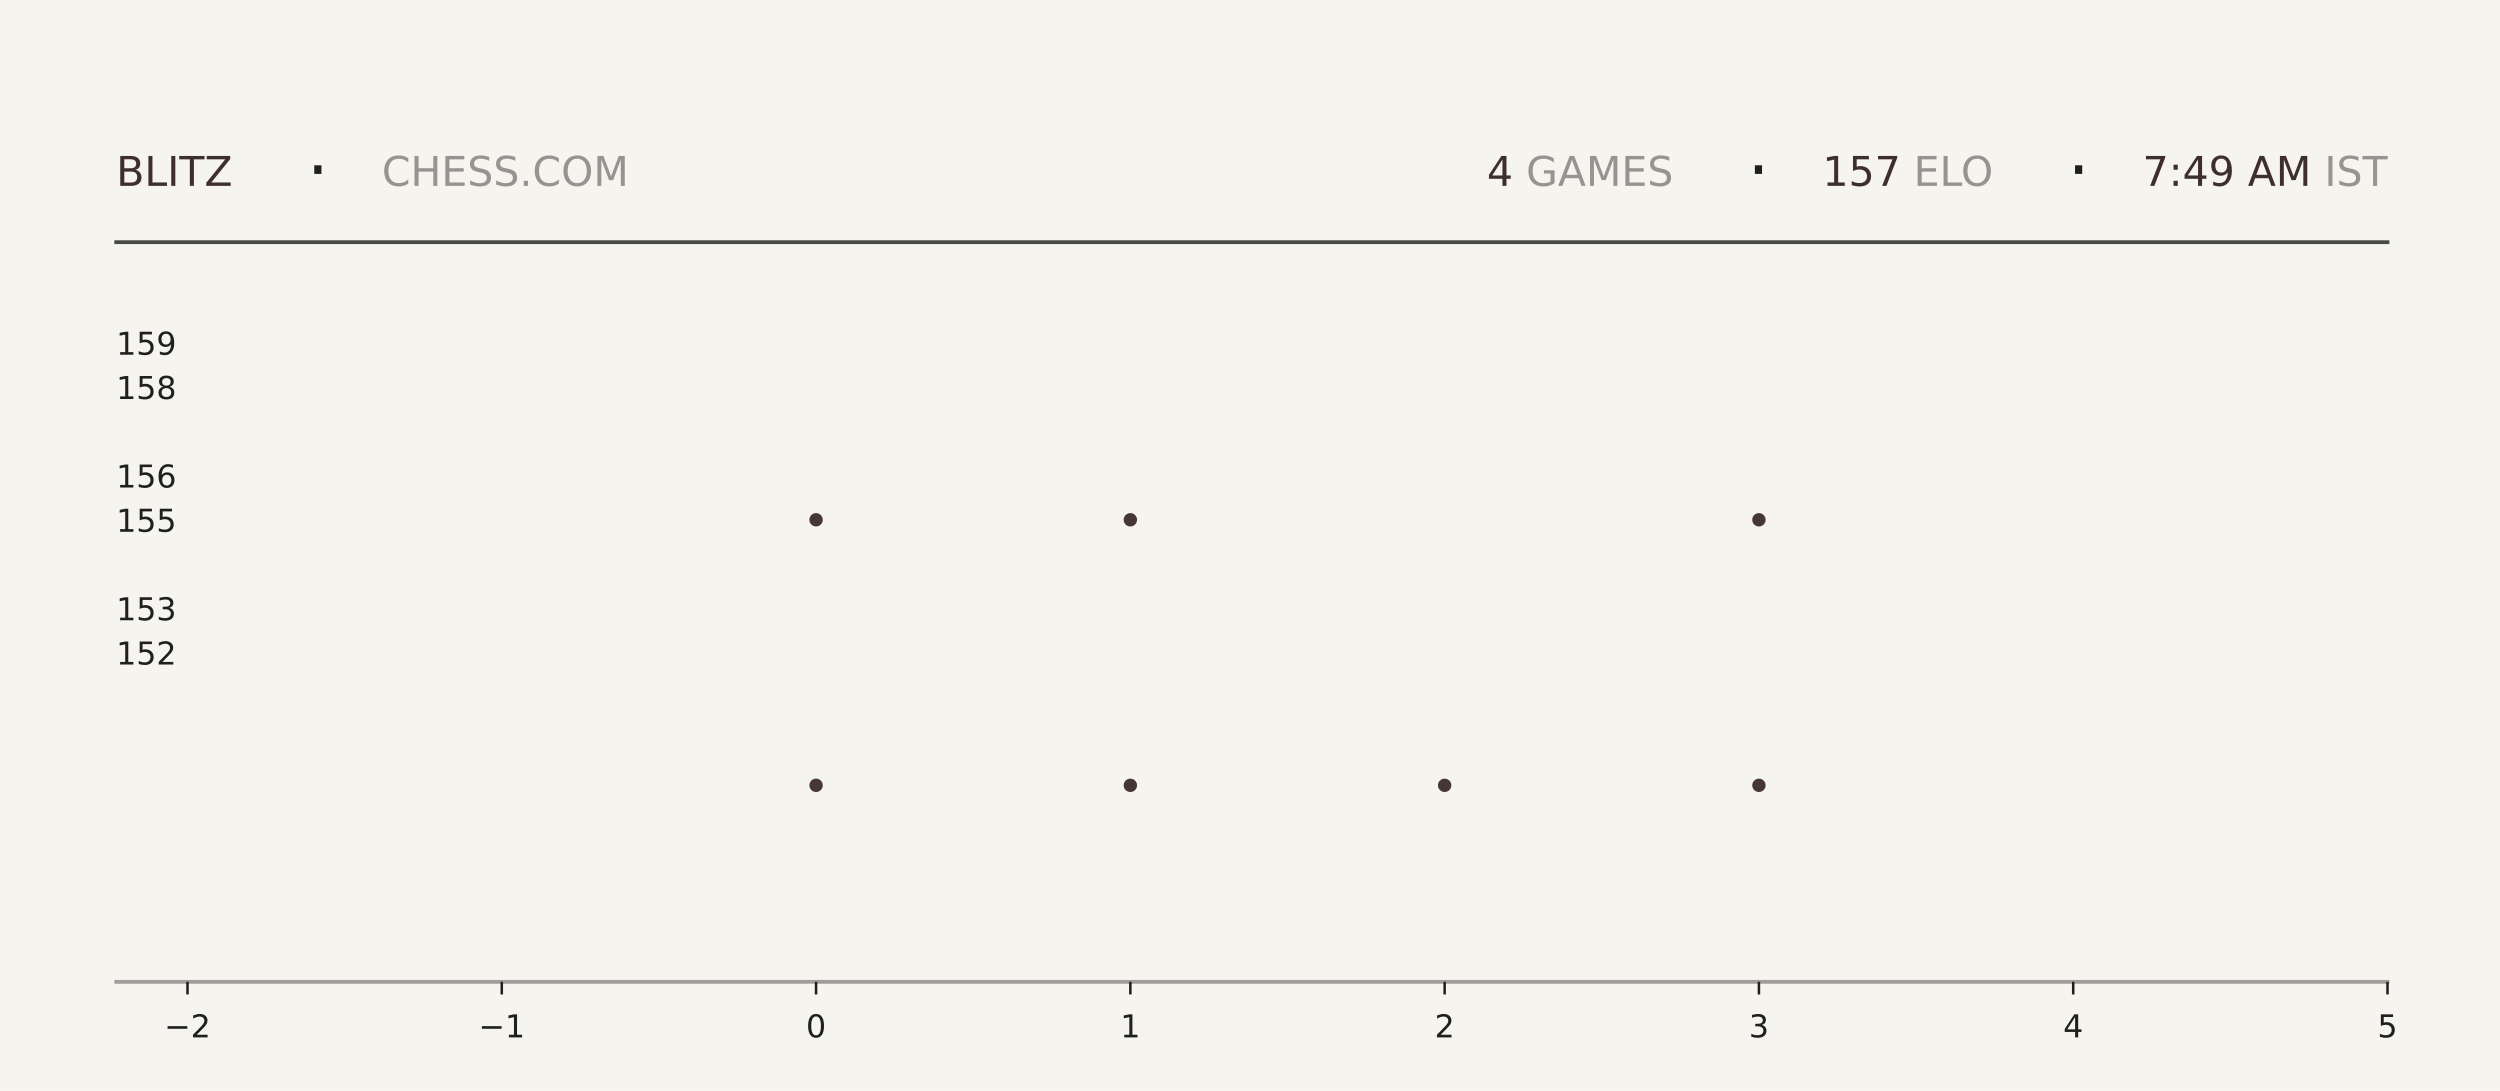
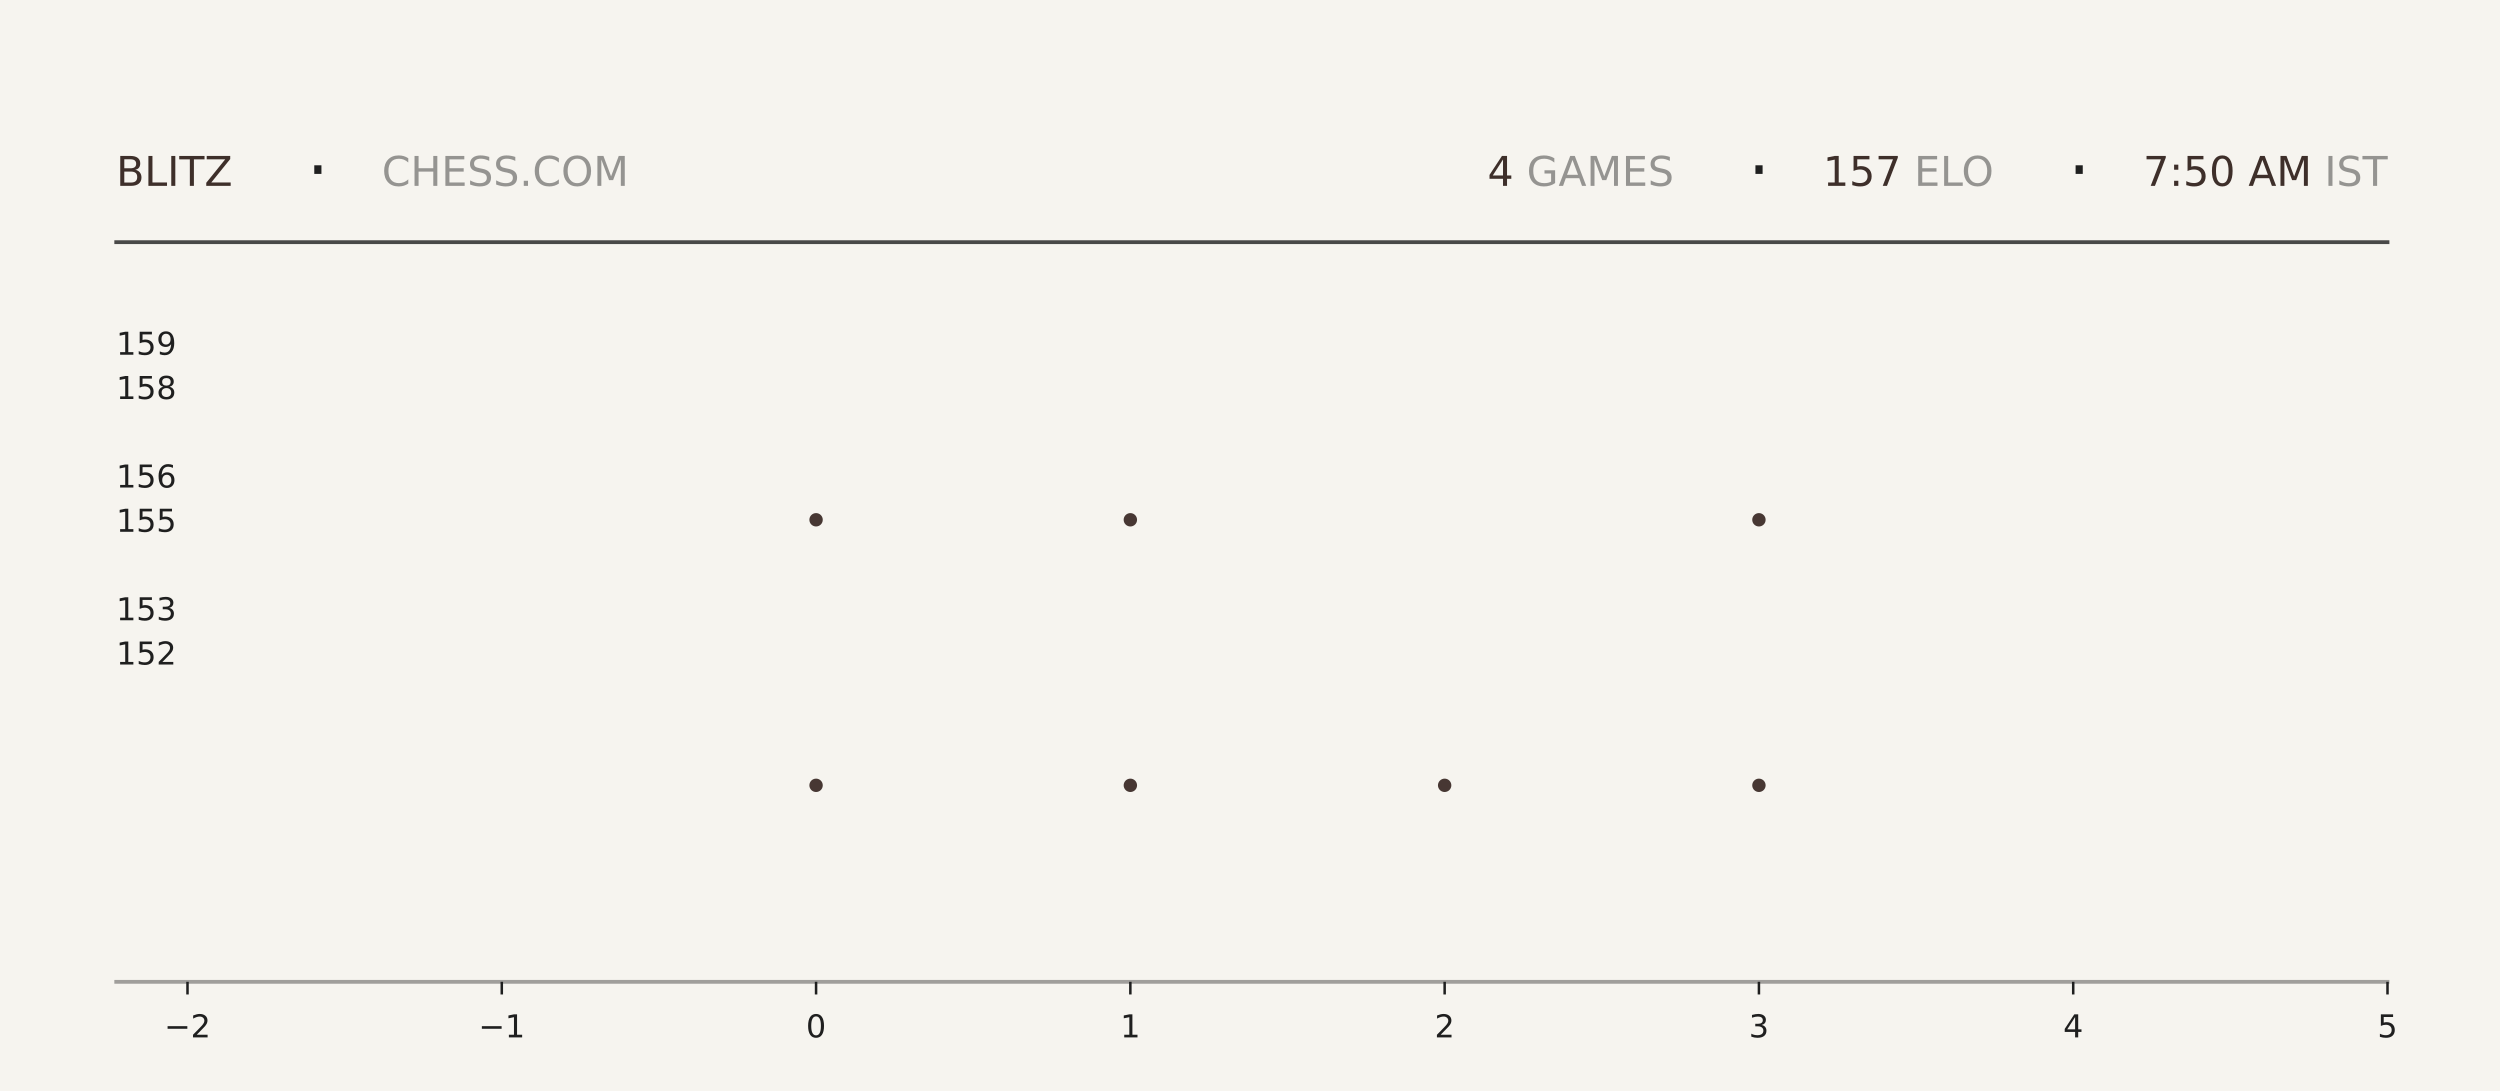
<svg xmlns="http://www.w3.org/2000/svg" xmlns:xlink="http://www.w3.org/1999/xlink" width="792pt" height="345.6pt" viewBox="0 0 792 345.6" version="1.1">
  <defs>
    <style type="text/css">*{stroke-linejoin: round; stroke-linecap: butt}</style>
  </defs>
  <g id="figure_1">
    <g id="patch_1">
      <path d="M 0 345.6  L 792 345.6  L 792 0  L 0 0  z " style="fill: #f6f4ef" />
    </g>
    <g id="axes_1">
      <g id="patch_2">
        <path d="M 59.4 311.04  L 756.36 311.04  L 756.36 103.68  L 59.4 103.68  z " style="fill: #f6f4ef" />
      </g>
      <g id="PathCollection_1">
        <defs>
-           <path id="m70fc0df251" d="M 0 2.121  C 0.563 2.121 1.102 1.898 1.5 1.5  C 1.898 1.102 2.121 0.563 2.121 0  C 2.121 -0.563 1.898 -1.102 1.5 -1.5  C 1.102 -1.898 0.563 -2.121 0 -2.121  C -0.563 -2.121 -1.102 -1.898 -1.5 -1.5  C -1.898 -1.102 -2.121 -0.563 -2.121 0  C -2.121 0.563 -1.898 1.102 -1.5 1.5  C -1.102 1.898 -0.563 2.121 0 2.121  z " />
-         </defs>
-         <g clip-path="url(#p6d86cfb025)">
-           <use xlink:href="#m70fc0df251" x="258.531" y="248.79" style="fill: #3e2f2a; fill-opacity: 0.95" />
-           <use xlink:href="#m70fc0df251" x="258.531" y="164.668" style="fill: #3e2f2a; fill-opacity: 0.95" />
+           <path id="m340de9569e" d="M 0 2.121  C 0.563 2.121 1.102 1.898 1.5 1.5  C 1.898 1.102 2.121 0.563 2.121 0  C 2.121 -0.563 1.898 -1.102 1.5 -1.5  C 1.102 -1.898 0.563 -2.121 0 -2.121  C -0.563 -2.121 -1.102 -1.898 -1.5 -1.5  C -1.898 -1.102 -2.121 -0.563 -2.121 0  C -2.121 0.563 -1.898 1.102 -1.5 1.5  C -1.102 1.898 -0.563 2.121 0 2.121  z " />
+         </defs>
+         <g clip-path="url(#p59398b3048)">
+           <use xlink:href="#m340de9569e" x="258.531" y="248.79" style="fill: #3e2f2a; fill-opacity: 0.95" />
+           <use xlink:href="#m340de9569e" x="258.531" y="164.668" style="fill: #3e2f2a; fill-opacity: 0.95" />
        </g>
      </g>
      <g id="PathCollection_2">
-         <g clip-path="url(#p6d86cfb025)">
-           <use xlink:href="#m70fc0df251" x="358.097" y="248.79" style="fill: #3e2f2a; fill-opacity: 0.95" />
-           <use xlink:href="#m70fc0df251" x="358.097" y="164.668" style="fill: #3e2f2a; fill-opacity: 0.95" />
-           <use xlink:href="#m70fc0df251" x="358.097" y="80.547" style="fill: #3e2f2a; fill-opacity: 0.95" />
+         <g clip-path="url(#p59398b3048)">
+           <use xlink:href="#m340de9569e" x="358.097" y="248.79" style="fill: #3e2f2a; fill-opacity: 0.95" />
+           <use xlink:href="#m340de9569e" x="358.097" y="164.668" style="fill: #3e2f2a; fill-opacity: 0.95" />
+           <use xlink:href="#m340de9569e" x="358.097" y="80.547" style="fill: #3e2f2a; fill-opacity: 0.95" />
        </g>
      </g>
      <g id="PathCollection_3">
-         <g clip-path="url(#p6d86cfb025)">
-           <use xlink:href="#m70fc0df251" x="457.663" y="248.79" style="fill: #3e2f2a; fill-opacity: 0.95" />
+         <g clip-path="url(#p59398b3048)">
+           <use xlink:href="#m340de9569e" x="457.663" y="248.79" style="fill: #3e2f2a; fill-opacity: 0.95" />
        </g>
      </g>
      <g id="PathCollection_4">
-         <g clip-path="url(#p6d86cfb025)">
-           <use xlink:href="#m70fc0df251" x="557.229" y="248.79" style="fill: #3e2f2a; fill-opacity: 0.95" />
-           <use xlink:href="#m70fc0df251" x="557.229" y="164.668" style="fill: #3e2f2a; fill-opacity: 0.95" />
-           <use xlink:href="#m70fc0df251" x="557.229" y="80.547" style="fill: #3e2f2a; fill-opacity: 0.95" />
+         <g clip-path="url(#p59398b3048)">
+           <use xlink:href="#m340de9569e" x="557.229" y="248.79" style="fill: #3e2f2a; fill-opacity: 0.95" />
+           <use xlink:href="#m340de9569e" x="557.229" y="164.668" style="fill: #3e2f2a; fill-opacity: 0.95" />
+           <use xlink:href="#m340de9569e" x="557.229" y="80.547" style="fill: #3e2f2a; fill-opacity: 0.95" />
        </g>
      </g>
      <g id="matplotlib.axis_1">
        <g id="xtick_1">
          <g id="line2d_1">
            <defs>
-               <path id="md05dfa3dfd" d="M 0 0  L 0 4  " style="stroke: #1f1f1f; stroke-width: 0.8" />
+               <path id="m5f2b058aca" d="M 0 0  L 0 4  " style="stroke: #1f1f1f; stroke-width: 0.8" />
            </defs>
            <g>
-               <use xlink:href="#md05dfa3dfd" x="59.4" y="311.04" style="fill: #1f1f1f; stroke: #1f1f1f; stroke-width: 0.8" />
+               <use xlink:href="#m5f2b058aca" x="59.4" y="311.04" style="fill: #1f1f1f; stroke: #1f1f1f; stroke-width: 0.8" />
            </g>
          </g>
          <g id="text_1">
            <g style="fill: #1f1f1f" transform="translate(52.02891 328.6384) scale(0.1 -0.1)">
              <defs>
                <path id="DejaVuSans-2212" d="M 678 2272  L 4684 2272  L 4684 1741  L 678 1741  L 678 2272  z " transform="scale(0.015625)" />
                <path id="DejaVuSans-32" d="M 1228 531  L 3431 531  L 3431 0  L 469 0  L 469 531  Q 828 903 1448 1529  Q 2069 2156 2228 2338  Q 2531 2678 2651 2914  Q 2772 3150 2772 3378  Q 2772 3750 2511 3984  Q 2250 4219 1831 4219  Q 1534 4219 1204 4116  Q 875 4013 500 3803  L 500 4441  Q 881 4594 1212 4672  Q 1544 4750 1819 4750  Q 2544 4750 2975 4387  Q 3406 4025 3406 3419  Q 3406 3131 3298 2873  Q 3191 2616 2906 2266  Q 2828 2175 2409 1742  Q 1991 1309 1228 531  z " transform="scale(0.015625)" />
              </defs>
              <use xlink:href="#DejaVuSans-2212" />
              <use xlink:href="#DejaVuSans-32" transform="translate(83.78906 0)" />
            </g>
          </g>
        </g>
        <g id="xtick_2">
          <g id="line2d_2">
            <g>
-               <use xlink:href="#md05dfa3dfd" x="158.966" y="311.04" style="fill: #1f1f1f; stroke: #1f1f1f; stroke-width: 0.8" />
+               <use xlink:href="#m5f2b058aca" x="158.966" y="311.04" style="fill: #1f1f1f; stroke: #1f1f1f; stroke-width: 0.8" />
            </g>
          </g>
          <g id="text_2">
            <g style="fill: #1f1f1f" transform="translate(151.5946 328.6384) scale(0.1 -0.1)">
              <defs>
                <path id="DejaVuSans-31" d="M 794 531  L 1825 531  L 1825 4091  L 703 3866  L 703 4441  L 1819 4666  L 2450 4666  L 2450 531  L 3481 531  L 3481 0  L 794 0  L 794 531  z " transform="scale(0.015625)" />
              </defs>
              <use xlink:href="#DejaVuSans-2212" />
              <use xlink:href="#DejaVuSans-31" transform="translate(83.78906 0)" />
            </g>
          </g>
        </g>
        <g id="xtick_3">
          <g id="line2d_3">
            <g>
-               <use xlink:href="#md05dfa3dfd" x="258.531" y="311.04" style="fill: #1f1f1f; stroke: #1f1f1f; stroke-width: 0.8" />
+               <use xlink:href="#m5f2b058aca" x="258.531" y="311.04" style="fill: #1f1f1f; stroke: #1f1f1f; stroke-width: 0.8" />
            </g>
          </g>
          <g id="text_3">
            <g style="fill: #1f1f1f" transform="translate(255.3502 328.6384) scale(0.1 -0.1)">
              <defs>
                <path id="DejaVuSans-30" d="M 2034 4250  Q 1547 4250 1301 3770  Q 1056 3291 1056 2328  Q 1056 1369 1301 889  Q 1547 409 2034 409  Q 2525 409 2770 889  Q 3016 1369 3016 2328  Q 3016 3291 2770 3770  Q 2525 4250 2034 4250  z M 2034 4750  Q 2819 4750 3233 4129  Q 3647 3509 3647 2328  Q 3647 1150 3233 529  Q 2819 -91 2034 -91  Q 1250 -91 836 529  Q 422 1150 422 2328  Q 422 3509 836 4129  Q 1250 4750 2034 4750  z " transform="scale(0.015625)" />
              </defs>
              <use xlink:href="#DejaVuSans-30" />
            </g>
          </g>
        </g>
        <g id="xtick_4">
          <g id="line2d_4">
            <g>
-               <use xlink:href="#md05dfa3dfd" x="358.097" y="311.04" style="fill: #1f1f1f; stroke: #1f1f1f; stroke-width: 0.8" />
+               <use xlink:href="#m5f2b058aca" x="358.097" y="311.04" style="fill: #1f1f1f; stroke: #1f1f1f; stroke-width: 0.8" />
            </g>
          </g>
          <g id="text_4">
            <g style="fill: #1f1f1f" transform="translate(354.9159 328.6384) scale(0.1 -0.1)">
              <use xlink:href="#DejaVuSans-31" />
            </g>
          </g>
        </g>
        <g id="xtick_5">
          <g id="line2d_5">
            <g>
-               <use xlink:href="#md05dfa3dfd" x="457.663" y="311.04" style="fill: #1f1f1f; stroke: #1f1f1f; stroke-width: 0.8" />
+               <use xlink:href="#m5f2b058aca" x="457.663" y="311.04" style="fill: #1f1f1f; stroke: #1f1f1f; stroke-width: 0.8" />
            </g>
          </g>
          <g id="text_5">
            <g style="fill: #1f1f1f" transform="translate(454.4816 328.6384) scale(0.1 -0.1)">
              <use xlink:href="#DejaVuSans-32" />
            </g>
          </g>
        </g>
        <g id="xtick_6">
          <g id="line2d_6">
            <g>
-               <use xlink:href="#md05dfa3dfd" x="557.229" y="311.04" style="fill: #1f1f1f; stroke: #1f1f1f; stroke-width: 0.8" />
+               <use xlink:href="#m5f2b058aca" x="557.229" y="311.04" style="fill: #1f1f1f; stroke: #1f1f1f; stroke-width: 0.8" />
            </g>
          </g>
          <g id="text_6">
            <g style="fill: #1f1f1f" transform="translate(554.0473 328.6384) scale(0.1 -0.1)">
              <defs>
                <path id="DejaVuSans-33" d="M 2597 2516  Q 3050 2419 3304 2112  Q 3559 1806 3559 1356  Q 3559 666 3084 287  Q 2609 -91 1734 -91  Q 1441 -91 1130 -33  Q 819 25 488 141  L 488 750  Q 750 597 1062 519  Q 1375 441 1716 441  Q 2309 441 2620 675  Q 2931 909 2931 1356  Q 2931 1769 2642 2001  Q 2353 2234 1838 2234  L 1294 2234  L 1294 2753  L 1863 2753  Q 2328 2753 2575 2939  Q 2822 3125 2822 3475  Q 2822 3834 2567 4026  Q 2313 4219 1838 4219  Q 1578 4219 1281 4162  Q 984 4106 628 3988  L 628 4550  Q 988 4650 1302 4700  Q 1616 4750 1894 4750  Q 2613 4750 3031 4423  Q 3450 4097 3450 3541  Q 3450 3153 3228 2886  Q 3006 2619 2597 2516  z " transform="scale(0.015625)" />
              </defs>
              <use xlink:href="#DejaVuSans-33" />
            </g>
          </g>
        </g>
        <g id="xtick_7">
          <g id="line2d_7">
            <g>
-               <use xlink:href="#md05dfa3dfd" x="656.794" y="311.04" style="fill: #1f1f1f; stroke: #1f1f1f; stroke-width: 0.8" />
+               <use xlink:href="#m5f2b058aca" x="656.794" y="311.04" style="fill: #1f1f1f; stroke: #1f1f1f; stroke-width: 0.8" />
            </g>
          </g>
          <g id="text_7">
            <g style="fill: #1f1f1f" transform="translate(653.613 328.6384) scale(0.1 -0.1)">
              <defs>
                <path id="DejaVuSans-34" d="M 2419 4116  L 825 1625  L 2419 1625  L 2419 4116  z M 2253 4666  L 3047 4666  L 3047 1625  L 3713 1625  L 3713 1100  L 3047 1100  L 3047 0  L 2419 0  L 2419 1100  L 313 1100  L 313 1709  L 2253 4666  z " transform="scale(0.015625)" />
              </defs>
              <use xlink:href="#DejaVuSans-34" />
            </g>
          </g>
        </g>
        <g id="xtick_8">
          <g id="line2d_8">
            <g>
-               <use xlink:href="#md05dfa3dfd" x="756.36" y="311.04" style="fill: #1f1f1f; stroke: #1f1f1f; stroke-width: 0.8" />
+               <use xlink:href="#m5f2b058aca" x="756.36" y="311.04" style="fill: #1f1f1f; stroke: #1f1f1f; stroke-width: 0.8" />
            </g>
          </g>
          <g id="text_8">
            <g style="fill: #1f1f1f" transform="translate(753.1788 328.6384) scale(0.1 -0.1)">
              <defs>
                <path id="DejaVuSans-35" d="M 691 4666  L 3169 4666  L 3169 4134  L 1269 4134  L 1269 2991  Q 1406 3038 1543 3061  Q 1681 3084 1819 3084  Q 2600 3084 3056 2656  Q 3513 2228 3513 1497  Q 3513 744 3044 326  Q 2575 -91 1722 -91  Q 1428 -91 1123 -41  Q 819 9 494 109  L 494 744  Q 775 591 1075 516  Q 1375 441 1709 441  Q 2250 441 2565 725  Q 2881 1009 2881 1497  Q 2881 1984 2565 2268  Q 2250 2553 1709 2553  Q 1456 2553 1204 2497  Q 953 2441 691 2322  L 691 4666  z " transform="scale(0.015625)" />
              </defs>
              <use xlink:href="#DejaVuSans-35" />
            </g>
          </g>
        </g>
      </g>
      <g id="matplotlib.axis_2">
        <g id="ytick_1">
          <g id="line2d_9" />
          <g id="text_9">
            <g style="fill: #1f1f1f" transform="translate(36.8125 210.5283) scale(0.1 -0.1)">
              <use xlink:href="#DejaVuSans-31" />
              <use xlink:href="#DejaVuSans-35" transform="translate(63.62305 0)" />
              <use xlink:href="#DejaVuSans-32" transform="translate(127.2461 0)" />
            </g>
          </g>
        </g>
        <g id="ytick_2">
          <g id="line2d_10" />
          <g id="text_10">
            <g style="fill: #1f1f1f" transform="translate(36.8125 196.508) scale(0.1 -0.1)">
              <use xlink:href="#DejaVuSans-31" />
              <use xlink:href="#DejaVuSans-35" transform="translate(63.62305 0)" />
              <use xlink:href="#DejaVuSans-33" transform="translate(127.2461 0)" />
            </g>
          </g>
        </g>
        <g id="ytick_3">
          <g id="line2d_11" />
          <g id="text_11">
            <g style="fill: #1f1f1f" transform="translate(36.8125 168.4675) scale(0.1 -0.1)">
              <use xlink:href="#DejaVuSans-31" />
              <use xlink:href="#DejaVuSans-35" transform="translate(63.62305 0)" />
              <use xlink:href="#DejaVuSans-35" transform="translate(127.2461 0)" />
            </g>
          </g>
        </g>
        <g id="ytick_4">
          <g id="line2d_12" />
          <g id="text_12">
            <g style="fill: #1f1f1f" transform="translate(36.8125 154.4472) scale(0.1 -0.1)">
              <defs>
                <path id="DejaVuSans-36" d="M 2113 2584  Q 1688 2584 1439 2293  Q 1191 2003 1191 1497  Q 1191 994 1439 701  Q 1688 409 2113 409  Q 2538 409 2786 701  Q 3034 994 3034 1497  Q 3034 2003 2786 2293  Q 2538 2584 2113 2584  z M 3366 4563  L 3366 3988  Q 3128 4100 2886 4159  Q 2644 4219 2406 4219  Q 1781 4219 1451 3797  Q 1122 3375 1075 2522  Q 1259 2794 1537 2939  Q 1816 3084 2150 3084  Q 2853 3084 3261 2657  Q 3669 2231 3669 1497  Q 3669 778 3244 343  Q 2819 -91 2113 -91  Q 1303 -91 875 529  Q 447 1150 447 2328  Q 447 3434 972 4092  Q 1497 4750 2381 4750  Q 2619 4750 2861 4703  Q 3103 4656 3366 4563  z " transform="scale(0.015625)" />
              </defs>
              <use xlink:href="#DejaVuSans-31" />
              <use xlink:href="#DejaVuSans-35" transform="translate(63.62305 0)" />
              <use xlink:href="#DejaVuSans-36" transform="translate(127.2461 0)" />
            </g>
          </g>
        </g>
        <g id="ytick_5">
          <g id="line2d_13" />
          <g id="text_13">
            <g style="fill: #1f1f1f" transform="translate(36.8125 126.4066) scale(0.1 -0.1)">
              <defs>
                <path id="DejaVuSans-38" d="M 2034 2216  Q 1584 2216 1326 1975  Q 1069 1734 1069 1313  Q 1069 891 1326 650  Q 1584 409 2034 409  Q 2484 409 2743 651  Q 3003 894 3003 1313  Q 3003 1734 2745 1975  Q 2488 2216 2034 2216  z M 1403 2484  Q 997 2584 770 2862  Q 544 3141 544 3541  Q 544 4100 942 4425  Q 1341 4750 2034 4750  Q 2731 4750 3128 4425  Q 3525 4100 3525 3541  Q 3525 3141 3298 2862  Q 3072 2584 2669 2484  Q 3125 2378 3379 2068  Q 3634 1759 3634 1313  Q 3634 634 3220 271  Q 2806 -91 2034 -91  Q 1263 -91 848 271  Q 434 634 434 1313  Q 434 1759 690 2068  Q 947 2378 1403 2484  z M 1172 3481  Q 1172 3119 1398 2916  Q 1625 2713 2034 2713  Q 2441 2713 2670 2916  Q 2900 3119 2900 3481  Q 2900 3844 2670 4047  Q 2441 4250 2034 4250  Q 1625 4250 1398 4047  Q 1172 3844 1172 3481  z " transform="scale(0.015625)" />
              </defs>
              <use xlink:href="#DejaVuSans-31" />
              <use xlink:href="#DejaVuSans-35" transform="translate(63.62305 0)" />
              <use xlink:href="#DejaVuSans-38" transform="translate(127.2461 0)" />
            </g>
          </g>
        </g>
        <g id="ytick_6">
          <g id="line2d_14" />
          <g id="text_14">
            <g style="fill: #1f1f1f" transform="translate(36.8125 112.3863) scale(0.1 -0.1)">
              <defs>
                <path id="DejaVuSans-39" d="M 703 97  L 703 672  Q 941 559 1184 500  Q 1428 441 1663 441  Q 2288 441 2617 861  Q 2947 1281 2994 2138  Q 2813 1869 2534 1725  Q 2256 1581 1919 1581  Q 1219 1581 811 2004  Q 403 2428 403 3163  Q 403 3881 828 4315  Q 1253 4750 1959 4750  Q 2769 4750 3195 4129  Q 3622 3509 3622 2328  Q 3622 1225 3098 567  Q 2575 -91 1691 -91  Q 1453 -91 1209 -44  Q 966 3 703 97  z M 1959 2075  Q 2384 2075 2632 2365  Q 2881 2656 2881 3163  Q 2881 3666 2632 3958  Q 2384 4250 1959 4250  Q 1534 4250 1286 3958  Q 1038 3666 1038 3163  Q 1038 2656 1286 2365  Q 1534 2075 1959 2075  z " transform="scale(0.015625)" />
              </defs>
              <use xlink:href="#DejaVuSans-31" />
              <use xlink:href="#DejaVuSans-35" transform="translate(63.62305 0)" />
              <use xlink:href="#DejaVuSans-39" transform="translate(127.2461 0)" />
            </g>
          </g>
        </g>
      </g>
    </g>
    <g id="line2d_15">
      <path d="M 36.82 76.723  L 756.36 76.723  " style="fill: none; stroke: #1f1f1f; stroke-opacity: 0.8; stroke-width: 1.2; stroke-linecap: square" />
    </g>
    <g id="line2d_16">
      <path d="M 36.82 311.04  L 756.36 311.04  " style="fill: none; stroke: #1f1f1f; stroke-opacity: 0.4; stroke-width: 1.2; stroke-linecap: square" />
    </g>
    <g id="text_15">
      <g style="fill: #3e2f2a" transform="translate(36.82 58.88319) scale(0.13 -0.13)">
        <defs>
          <path id="DejaVuSans-42" d="M 1259 2228  L 1259 519  L 2272 519  Q 2781 519 3026 730  Q 3272 941 3272 1375  Q 3272 1813 3026 2020  Q 2781 2228 2272 2228  L 1259 2228  z M 1259 4147  L 1259 2741  L 2194 2741  Q 2656 2741 2882 2914  Q 3109 3088 3109 3444  Q 3109 3797 2882 3972  Q 2656 4147 2194 4147  L 1259 4147  z M 628 4666  L 2241 4666  Q 2963 4666 3353 4366  Q 3744 4066 3744 3513  Q 3744 3084 3544 2831  Q 3344 2578 2956 2516  Q 3422 2416 3680 2098  Q 3938 1781 3938 1306  Q 3938 681 3513 340  Q 3088 0 2303 0  L 628 0  L 628 4666  z " transform="scale(0.015625)" />
          <path id="DejaVuSans-4c" d="M 628 4666  L 1259 4666  L 1259 531  L 3531 531  L 3531 0  L 628 0  L 628 4666  z " transform="scale(0.015625)" />
          <path id="DejaVuSans-49" d="M 628 4666  L 1259 4666  L 1259 0  L 628 0  L 628 4666  z " transform="scale(0.015625)" />
          <path id="DejaVuSans-54" d="M -19 4666  L 3928 4666  L 3928 4134  L 2272 4134  L 2272 0  L 1638 0  L 1638 4134  L -19 4134  L -19 4666  z " transform="scale(0.015625)" />
          <path id="DejaVuSans-5a" d="M 359 4666  L 4025 4666  L 4025 4184  L 1075 531  L 4097 531  L 4097 0  L 288 0  L 288 481  L 3238 4134  L 359 4134  L 359 4666  z " transform="scale(0.015625)" />
        </defs>
        <use xlink:href="#DejaVuSans-42" />
        <use xlink:href="#DejaVuSans-4c" transform="translate(68.60352 0)" />
        <use xlink:href="#DejaVuSans-49" transform="translate(124.3164 0)" />
        <use xlink:href="#DejaVuSans-54" transform="translate(153.8086 0)" />
        <use xlink:href="#DejaVuSans-5a" transform="translate(214.8926 0)" />
      </g>
    </g>
    <g id="text_16">
      <g style="fill: #1f1f1f" transform="translate(97.21 61.36662) scale(0.22 -0.22)">
        <defs>
          <path id="DejaVuSans-b7" d="M 684 2619  L 1344 2619  L 1344 1825  L 684 1825  L 684 2619  z " transform="scale(0.015625)" />
        </defs>
        <use xlink:href="#DejaVuSans-b7" />
      </g>
    </g>
    <g id="text_17">
      <g style="fill: #1f1f1f; opacity: 0.45" transform="translate(120.97 58.88319) scale(0.13 -0.13)">
        <defs>
          <path id="DejaVuSans-43" d="M 4122 4306  L 4122 3641  Q 3803 3938 3442 4084  Q 3081 4231 2675 4231  Q 1875 4231 1450 3742  Q 1025 3253 1025 2328  Q 1025 1406 1450 917  Q 1875 428 2675 428  Q 3081 428 3442 575  Q 3803 722 4122 1019  L 4122 359  Q 3791 134 3420 21  Q 3050 -91 2638 -91  Q 1578 -91 968 557  Q 359 1206 359 2328  Q 359 3453 968 4101  Q 1578 4750 2638 4750  Q 3056 4750 3426 4639  Q 3797 4528 4122 4306  z " transform="scale(0.015625)" />
          <path id="DejaVuSans-48" d="M 628 4666  L 1259 4666  L 1259 2753  L 3553 2753  L 3553 4666  L 4184 4666  L 4184 0  L 3553 0  L 3553 2222  L 1259 2222  L 1259 0  L 628 0  L 628 4666  z " transform="scale(0.015625)" />
          <path id="DejaVuSans-45" d="M 628 4666  L 3578 4666  L 3578 4134  L 1259 4134  L 1259 2753  L 3481 2753  L 3481 2222  L 1259 2222  L 1259 531  L 3634 531  L 3634 0  L 628 0  L 628 4666  z " transform="scale(0.015625)" />
          <path id="DejaVuSans-53" d="M 3425 4513  L 3425 3897  Q 3066 4069 2747 4153  Q 2428 4238 2131 4238  Q 1616 4238 1336 4038  Q 1056 3838 1056 3469  Q 1056 3159 1242 3001  Q 1428 2844 1947 2747  L 2328 2669  Q 3034 2534 3370 2195  Q 3706 1856 3706 1288  Q 3706 609 3251 259  Q 2797 -91 1919 -91  Q 1588 -91 1214 -16  Q 841 59 441 206  L 441 856  Q 825 641 1194 531  Q 1563 422 1919 422  Q 2459 422 2753 634  Q 3047 847 3047 1241  Q 3047 1584 2836 1778  Q 2625 1972 2144 2069  L 1759 2144  Q 1053 2284 737 2584  Q 422 2884 422 3419  Q 422 4038 858 4394  Q 1294 4750 2059 4750  Q 2388 4750 2728 4690  Q 3069 4631 3425 4513  z " transform="scale(0.015625)" />
          <path id="DejaVuSans-2e" d="M 684 794  L 1344 794  L 1344 0  L 684 0  L 684 794  z " transform="scale(0.015625)" />
          <path id="DejaVuSans-4f" d="M 2522 4238  Q 1834 4238 1429 3725  Q 1025 3213 1025 2328  Q 1025 1447 1429 934  Q 1834 422 2522 422  Q 3209 422 3611 934  Q 4013 1447 4013 2328  Q 4013 3213 3611 3725  Q 3209 4238 2522 4238  z M 2522 4750  Q 3503 4750 4090 4092  Q 4678 3434 4678 2328  Q 4678 1225 4090 567  Q 3503 -91 2522 -91  Q 1538 -91 948 565  Q 359 1222 359 2328  Q 359 3434 948 4092  Q 1538 4750 2522 4750  z " transform="scale(0.015625)" />
          <path id="DejaVuSans-4d" d="M 628 4666  L 1569 4666  L 2759 1491  L 3956 4666  L 4897 4666  L 4897 0  L 4281 0  L 4281 4097  L 3078 897  L 2444 897  L 1241 4097  L 1241 0  L 628 0  L 628 4666  z " transform="scale(0.015625)" />
        </defs>
        <use xlink:href="#DejaVuSans-43" />
        <use xlink:href="#DejaVuSans-48" transform="translate(69.82422 0)" />
        <use xlink:href="#DejaVuSans-45" transform="translate(145.0195 0)" />
        <use xlink:href="#DejaVuSans-53" transform="translate(208.2031 0)" />
        <use xlink:href="#DejaVuSans-53" transform="translate(271.6797 0)" />
        <use xlink:href="#DejaVuSans-2e" transform="translate(335.1562 0)" />
        <use xlink:href="#DejaVuSans-43" transform="translate(366.9434 0)" />
        <use xlink:href="#DejaVuSans-4f" transform="translate(436.7676 0)" />
        <use xlink:href="#DejaVuSans-4d" transform="translate(515.4785 0)" />
      </g>
    </g>
    <g id="text_18">
-       <g style="fill: #3e2f2a" transform="translate(471.06 58.88319) scale(0.13 -0.13)">
+       <g style="fill: #3e2f2a" transform="translate(471.24 58.88319) scale(0.13 -0.13)">
        <use xlink:href="#DejaVuSans-34" />
      </g>
    </g>
    <g id="text_19">
-       <g style="fill: #1f1f1f; opacity: 0.45" transform="translate(479.34 58.88319) scale(0.13 -0.13)">
+       <g style="fill: #1f1f1f; opacity: 0.45" transform="translate(479.52 58.88319) scale(0.13 -0.13)">
        <defs>
          <path id="DejaVuSans-20" transform="scale(0.015625)" />
          <path id="DejaVuSans-47" d="M 3809 666  L 3809 1919  L 2778 1919  L 2778 2438  L 4434 2438  L 4434 434  Q 4069 175 3628 42  Q 3188 -91 2688 -91  Q 1594 -91 976 548  Q 359 1188 359 2328  Q 359 3472 976 4111  Q 1594 4750 2688 4750  Q 3144 4750 3555 4637  Q 3966 4525 4313 4306  L 4313 3634  Q 3963 3931 3569 4081  Q 3175 4231 2741 4231  Q 1884 4231 1454 3753  Q 1025 3275 1025 2328  Q 1025 1384 1454 906  Q 1884 428 2741 428  Q 3075 428 3337 486  Q 3600 544 3809 666  z " transform="scale(0.015625)" />
          <path id="DejaVuSans-41" d="M 2188 4044  L 1331 1722  L 3047 1722  L 2188 4044  z M 1831 4666  L 2547 4666  L 4325 0  L 3669 0  L 3244 1197  L 1141 1197  L 716 0  L 50 0  L 1831 4666  z " transform="scale(0.015625)" />
        </defs>
        <use xlink:href="#DejaVuSans-20" />
        <use xlink:href="#DejaVuSans-47" transform="translate(31.78711 0)" />
        <use xlink:href="#DejaVuSans-41" transform="translate(109.2773 0)" />
        <use xlink:href="#DejaVuSans-4d" transform="translate(177.6855 0)" />
        <use xlink:href="#DejaVuSans-45" transform="translate(263.9648 0)" />
        <use xlink:href="#DejaVuSans-53" transform="translate(327.1484 0)" />
      </g>
    </g>
    <g id="text_20">
-       <g style="fill: #1f1f1f" transform="translate(553.59 61.36662) scale(0.22 -0.22)">
+       <g style="fill: #1f1f1f" transform="translate(553.77 61.36662) scale(0.22 -0.22)">
        <use xlink:href="#DejaVuSans-b7" />
      </g>
    </g>
    <g id="text_21">
-       <g style="fill: #3e2f2a" transform="translate(577.35 58.88319) scale(0.13 -0.13)">
+       <g style="fill: #3e2f2a" transform="translate(577.53 58.88319) scale(0.13 -0.13)">
        <defs>
          <path id="DejaVuSans-37" d="M 525 4666  L 3525 4666  L 3525 4397  L 1831 0  L 1172 0  L 2766 4134  L 525 4134  L 525 4666  z " transform="scale(0.015625)" />
        </defs>
        <use xlink:href="#DejaVuSans-31" />
        <use xlink:href="#DejaVuSans-35" transform="translate(63.62305 0)" />
        <use xlink:href="#DejaVuSans-37" transform="translate(127.2461 0)" />
      </g>
    </g>
    <g id="text_22">
-       <g style="fill: #1f1f1f; opacity: 0.45" transform="translate(602.1 58.88319) scale(0.13 -0.13)">
+       <g style="fill: #1f1f1f; opacity: 0.45" transform="translate(602.28 58.88319) scale(0.13 -0.13)">
        <use xlink:href="#DejaVuSans-20" />
        <use xlink:href="#DejaVuSans-45" transform="translate(31.78711 0)" />
        <use xlink:href="#DejaVuSans-4c" transform="translate(94.9707 0)" />
        <use xlink:href="#DejaVuSans-4f" transform="translate(147.0586 0)" />
      </g>
    </g>
    <g id="text_23">
-       <g style="fill: #1f1f1f" transform="translate(655.02 61.36662) scale(0.22 -0.22)">
+       <g style="fill: #1f1f1f" transform="translate(655.2 61.36662) scale(0.22 -0.22)">
        <use xlink:href="#DejaVuSans-b7" />
      </g>
    </g>
    <g id="text_24">
-       <g style="fill: #3e2f2a" transform="translate(678.78 58.88319) scale(0.13 -0.13)">
+       <g style="fill: #3e2f2a" transform="translate(678.96 58.88319) scale(0.13 -0.13)">
        <defs>
          <path id="DejaVuSans-3a" d="M 750 794  L 1409 794  L 1409 0  L 750 0  L 750 794  z M 750 3309  L 1409 3309  L 1409 2516  L 750 2516  L 750 3309  z " transform="scale(0.015625)" />
        </defs>
        <use xlink:href="#DejaVuSans-37" />
        <use xlink:href="#DejaVuSans-3a" transform="translate(63.62305 0)" />
-         <use xlink:href="#DejaVuSans-34" transform="translate(97.31445 0)" />
-         <use xlink:href="#DejaVuSans-39" transform="translate(160.9375 0)" />
+         <use xlink:href="#DejaVuSans-35" transform="translate(97.31445 0)" />
+         <use xlink:href="#DejaVuSans-30" transform="translate(160.9375 0)" />
        <use xlink:href="#DejaVuSans-20" transform="translate(224.5605 0)" />
        <use xlink:href="#DejaVuSans-41" transform="translate(256.3477 0)" />
        <use xlink:href="#DejaVuSans-4d" transform="translate(324.7559 0)" />
      </g>
    </g>
    <g id="text_25">
      <g style="fill: #1f1f1f; opacity: 0.45" transform="translate(732.24 58.88319) scale(0.13 -0.13)">
        <use xlink:href="#DejaVuSans-20" />
        <use xlink:href="#DejaVuSans-49" transform="translate(31.78711 0)" />
        <use xlink:href="#DejaVuSans-53" transform="translate(61.2793 0)" />
        <use xlink:href="#DejaVuSans-54" transform="translate(124.7559 0)" />
      </g>
    </g>
  </g>
  <defs>
-     <clipPath id="p6d86cfb025">
+     <clipPath id="p59398b3048">
      <rect x="59.4" y="103.68" width="696.96" height="207.36" />
    </clipPath>
  </defs>
</svg>
